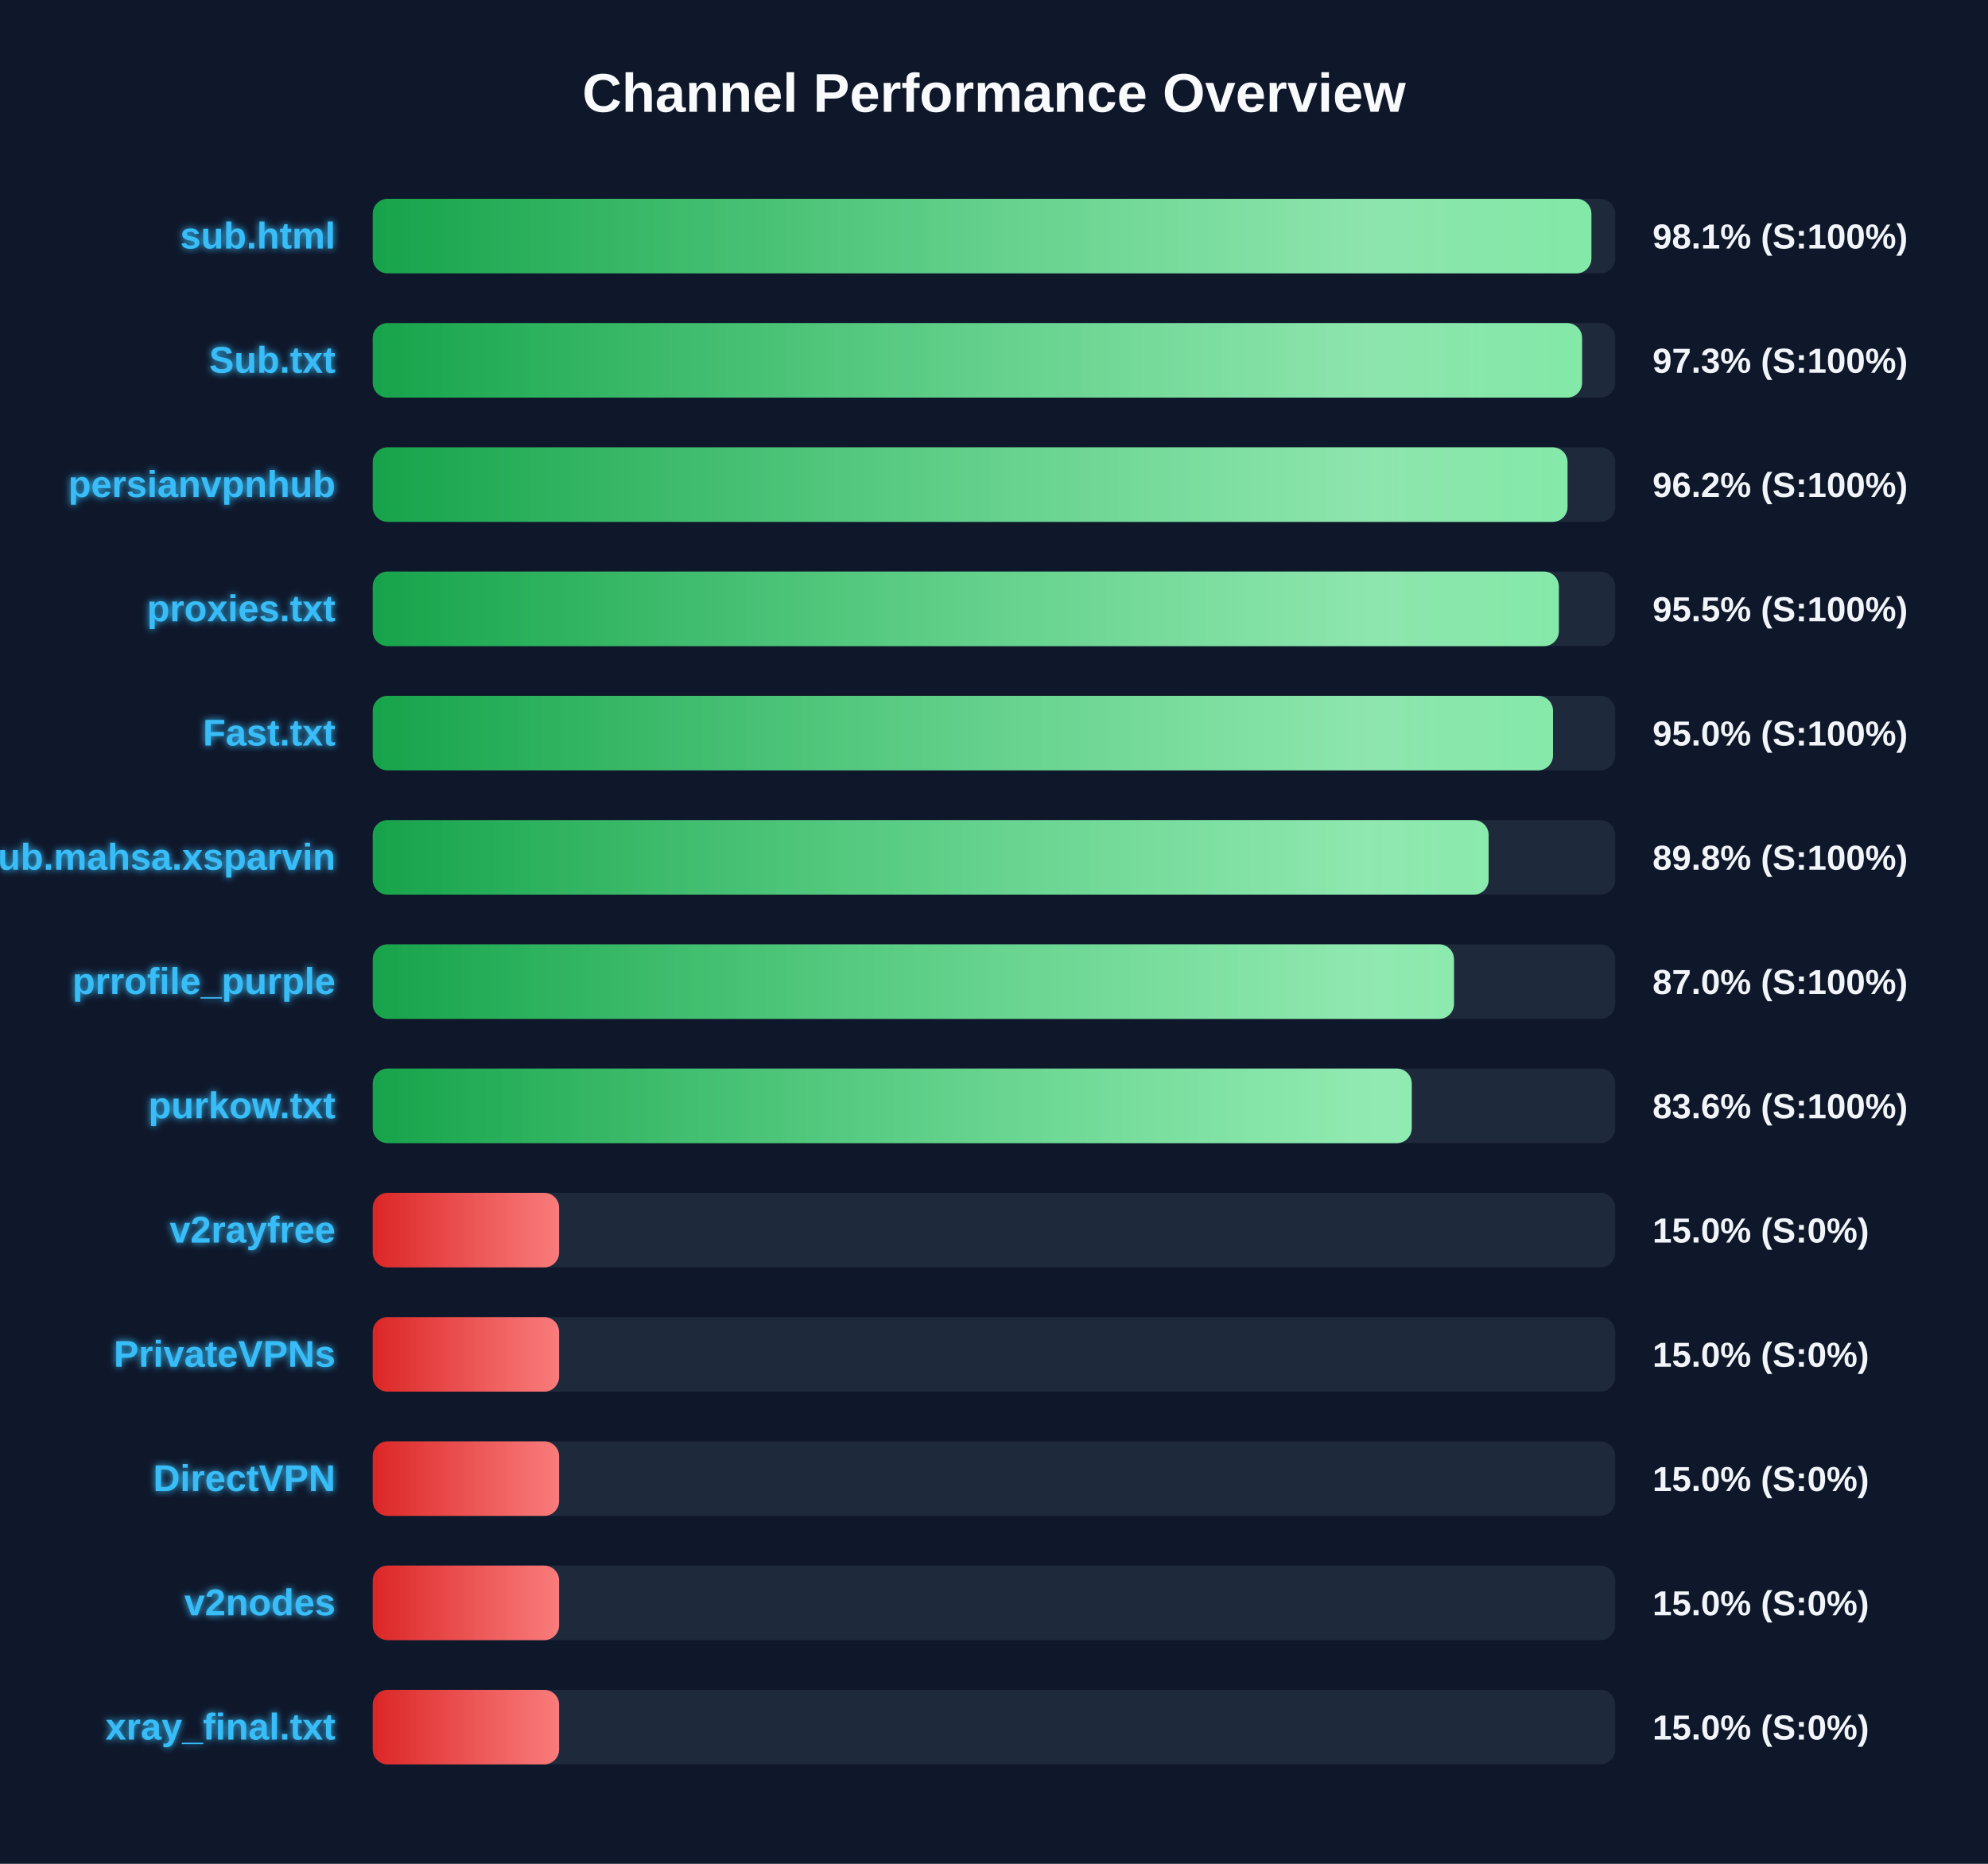
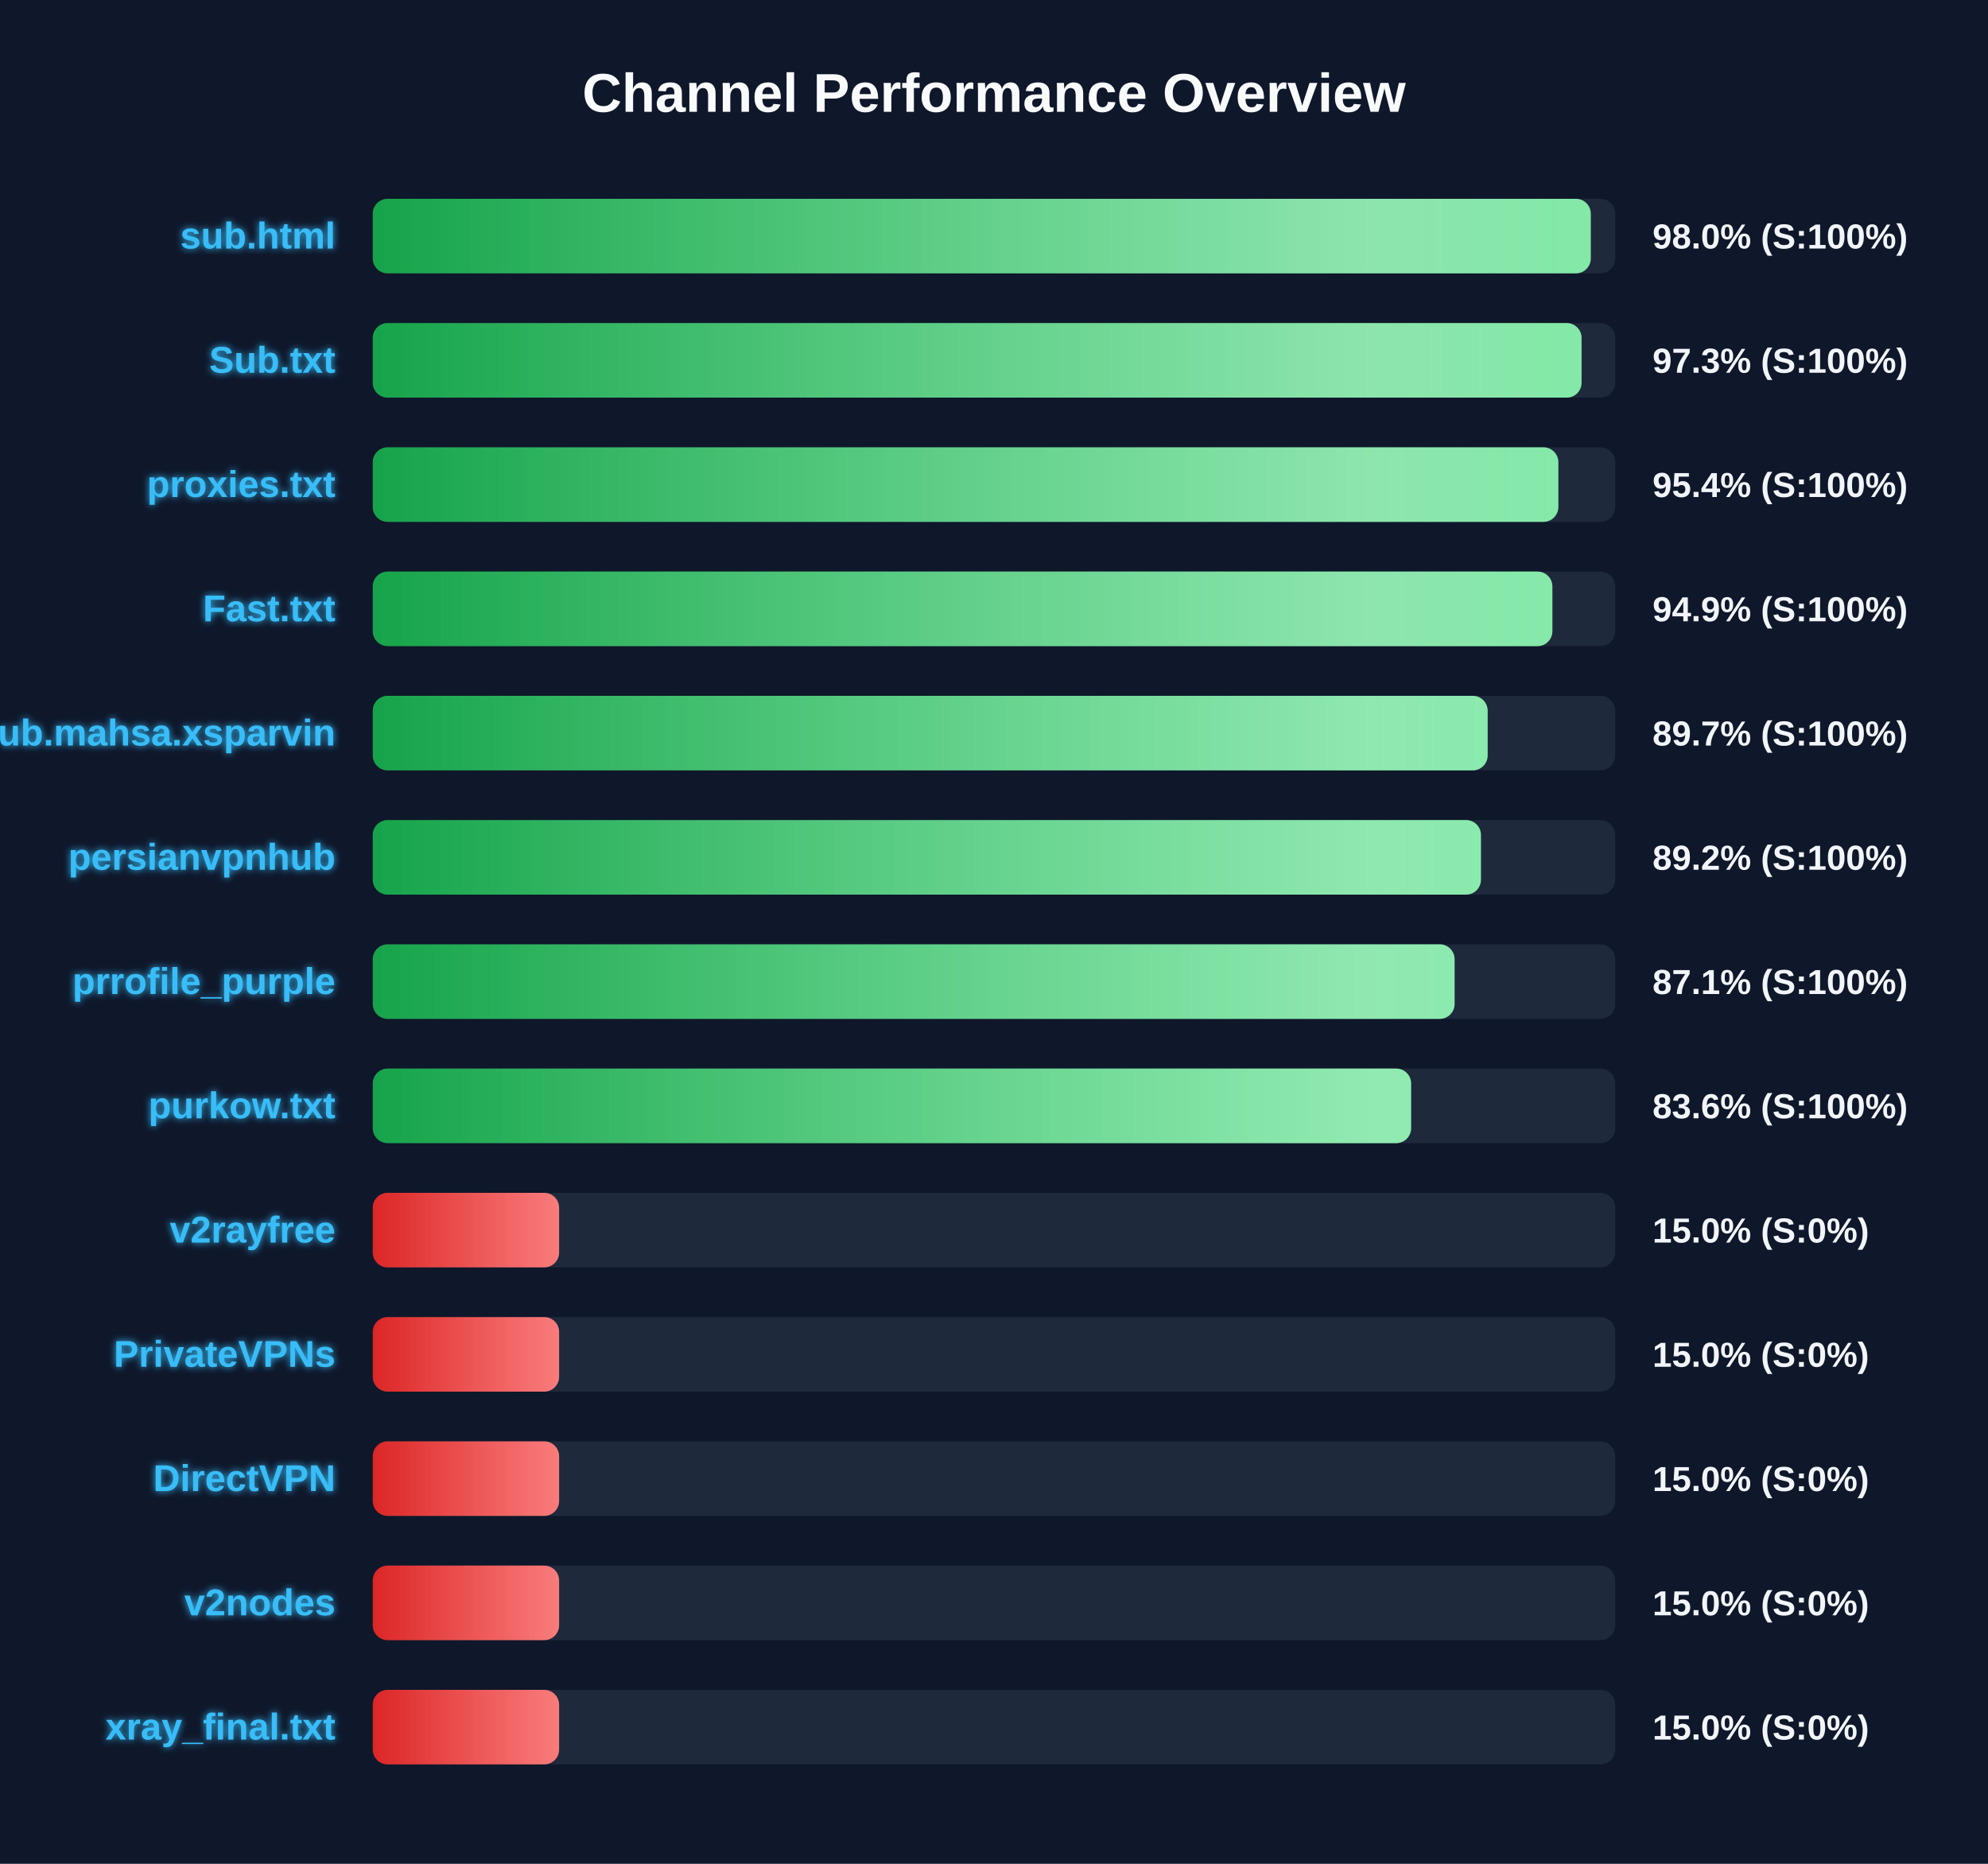
<svg xmlns="http://www.w3.org/2000/svg" width="800" height="750" version="1.1">
  <defs>
    <linearGradient id="grad-green" x1="0%" y1="0%" x2="100%" y2="0%">
      <stop offset="0%" stop-color="#16a34a" />
      <stop offset="100%" stop-color="#4ade80" />
    </linearGradient>
    <linearGradient id="grad-yellow" x1="0%" y1="0%" x2="100%" y2="0%">
      <stop offset="0%" stop-color="#ca8a04" />
      <stop offset="100%" stop-color="#fde047" />
    </linearGradient>
    <linearGradient id="grad-red" x1="0%" y1="0%" x2="100%" y2="0%">
      <stop offset="0%" stop-color="#dc2626" />
      <stop offset="100%" stop-color="#f87171" />
    </linearGradient>
    <linearGradient id="shimmer" x1="0%" y1="0%" x2="100%" y2="0%">
      <stop offset="0%" stop-color="rgba(255,255,255,0)" />
      <stop offset="50%" stop-color="rgba(255,255,255,0.4)" />
      <stop offset="100%" stop-color="rgba(255,255,255,0)" />
    </linearGradient>
    <filter id="glow" x="-20%" y="-20%" width="140%" height="140%">
      <feGaussianBlur stdDeviation="1.5" result="blur" />
      <feComposite in="SourceGraphic" in2="blur" operator="over" />
    </filter>
  </defs>
  <style>
        .bg-rect { fill: #0f172a; }
        .title { font: bold 22px 'Segoe UI', Arial, sans-serif; fill: #f8fafc; }
        .row { font: bold 15px 'Segoe UI', Arial, sans-serif; fill: #38bdf8; filter: url(#glow); }
        .score { font: bold 14px 'Segoe UI', Arial, sans-serif; fill: #f1f5f9; }
        @keyframes shimmer-anim {
            0% { transform: translateX(-100%); }
            100% { transform: translateX(200%); }
        }
        .shimmer-rect {
            animation: shimmer-anim 2.5s infinite linear;
        }
    </style>
  <rect width="100%" height="100%" class="bg-rect" />
  <text x="400" y="45" text-anchor="middle" class="title">Channel Performance Overview</text>
  <rect x="150" y="80" width="500" height="30" fill="#1e293b" rx="6" />
  <clipPath id="clip-0">
-     <rect x="150" y="80" width="490.4" height="30" rx="6" />
+     <rect x="150" y="80" width="490.15" height="30" rx="6" />
  </clipPath>
-   <rect x="150" y="80" width="490.4" height="30" fill="url(#grad-green)" rx="6" />
+   <rect x="150" y="80" width="490.15" height="30" fill="url(#grad-green)" rx="6" />
  <g clip-path="url(#clip-0)">
    <rect x="150" y="80" width="100%" height="30" fill="url(#shimmer)" class="shimmer-rect" />
  </g>
  <text x="135" y="100" text-anchor="end" class="row">sub.html</text>
-   <text x="665" y="100" text-anchor="start" class="score">98.1% (S:100%)</text>
+   <text x="665" y="100" text-anchor="start" class="score">98.0% (S:100%)</text>
  <rect x="150" y="130" width="500" height="30" fill="#1e293b" rx="6" />
  <clipPath id="clip-1">
-     <rect x="150" y="130" width="486.65" height="30" rx="6" />
+     <rect x="150" y="130" width="486.45" height="30" rx="6" />
  </clipPath>
-   <rect x="150" y="130" width="486.65" height="30" fill="url(#grad-green)" rx="6" />
+   <rect x="150" y="130" width="486.45" height="30" fill="url(#grad-green)" rx="6" />
  <g clip-path="url(#clip-1)">
    <rect x="150" y="130" width="100%" height="30" fill="url(#shimmer)" class="shimmer-rect" />
  </g>
  <text x="135" y="150" text-anchor="end" class="row">Sub.txt</text>
  <text x="665" y="150" text-anchor="start" class="score">97.3% (S:100%)</text>
  <rect x="150" y="180" width="500" height="30" fill="#1e293b" rx="6" />
  <clipPath id="clip-2">
-     <rect x="150" y="180" width="480.8" height="30" rx="6" />
+     <rect x="150" y="180" width="477.1" height="30" rx="6" />
  </clipPath>
-   <rect x="150" y="180" width="480.8" height="30" fill="url(#grad-green)" rx="6" />
+   <rect x="150" y="180" width="477.1" height="30" fill="url(#grad-green)" rx="6" />
  <g clip-path="url(#clip-2)">
    <rect x="150" y="180" width="100%" height="30" fill="url(#shimmer)" class="shimmer-rect" />
  </g>
-   <text x="135" y="200" text-anchor="end" class="row">persianvpnhub</text>
-   <text x="665" y="200" text-anchor="start" class="score">96.2% (S:100%)</text>
+   <text x="135" y="200" text-anchor="end" class="row">proxies.txt</text>
+   <text x="665" y="200" text-anchor="start" class="score">95.4% (S:100%)</text>
  <rect x="150" y="230" width="500" height="30" fill="#1e293b" rx="6" />
  <clipPath id="clip-3">
-     <rect x="150" y="230" width="477.3" height="30" rx="6" />
+     <rect x="150" y="230" width="474.7" height="30" rx="6" />
  </clipPath>
-   <rect x="150" y="230" width="477.3" height="30" fill="url(#grad-green)" rx="6" />
+   <rect x="150" y="230" width="474.7" height="30" fill="url(#grad-green)" rx="6" />
  <g clip-path="url(#clip-3)">
    <rect x="150" y="230" width="100%" height="30" fill="url(#shimmer)" class="shimmer-rect" />
  </g>
-   <text x="135" y="250" text-anchor="end" class="row">proxies.txt</text>
-   <text x="665" y="250" text-anchor="start" class="score">95.5% (S:100%)</text>
+   <text x="135" y="250" text-anchor="end" class="row">Fast.txt</text>
+   <text x="665" y="250" text-anchor="start" class="score">94.9% (S:100%)</text>
  <rect x="150" y="280" width="500" height="30" fill="#1e293b" rx="6" />
  <clipPath id="clip-4">
-     <rect x="150" y="280" width="474.95" height="30" rx="6" />
+     <rect x="150" y="280" width="448.65" height="30" rx="6" />
  </clipPath>
-   <rect x="150" y="280" width="474.95" height="30" fill="url(#grad-green)" rx="6" />
+   <rect x="150" y="280" width="448.65" height="30" fill="url(#grad-green)" rx="6" />
  <g clip-path="url(#clip-4)">
    <rect x="150" y="280" width="100%" height="30" fill="url(#shimmer)" class="shimmer-rect" />
  </g>
-   <text x="135" y="300" text-anchor="end" class="row">Fast.txt</text>
-   <text x="665" y="300" text-anchor="start" class="score">95.0% (S:100%)</text>
+   <text x="135" y="300" text-anchor="end" class="row">Sub.mahsa.xsparvin</text>
+   <text x="665" y="300" text-anchor="start" class="score">89.7% (S:100%)</text>
  <rect x="150" y="330" width="500" height="30" fill="#1e293b" rx="6" />
  <clipPath id="clip-5">
-     <rect x="150" y="330" width="449.05" height="30" rx="6" />
+     <rect x="150" y="330" width="445.95" height="30" rx="6" />
  </clipPath>
-   <rect x="150" y="330" width="449.05" height="30" fill="url(#grad-green)" rx="6" />
+   <rect x="150" y="330" width="445.95" height="30" fill="url(#grad-green)" rx="6" />
  <g clip-path="url(#clip-5)">
    <rect x="150" y="330" width="100%" height="30" fill="url(#shimmer)" class="shimmer-rect" />
  </g>
-   <text x="135" y="350" text-anchor="end" class="row">Sub.mahsa.xsparvin</text>
-   <text x="665" y="350" text-anchor="start" class="score">89.8% (S:100%)</text>
+   <text x="135" y="350" text-anchor="end" class="row">persianvpnhub</text>
+   <text x="665" y="350" text-anchor="start" class="score">89.2% (S:100%)</text>
  <rect x="150" y="380" width="500" height="30" fill="#1e293b" rx="6" />
  <clipPath id="clip-6">
-     <rect x="150" y="380" width="435.1" height="30" rx="6" />
+     <rect x="150" y="380" width="435.35" height="30" rx="6" />
  </clipPath>
-   <rect x="150" y="380" width="435.1" height="30" fill="url(#grad-green)" rx="6" />
+   <rect x="150" y="380" width="435.35" height="30" fill="url(#grad-green)" rx="6" />
  <g clip-path="url(#clip-6)">
    <rect x="150" y="380" width="100%" height="30" fill="url(#shimmer)" class="shimmer-rect" />
  </g>
  <text x="135" y="400" text-anchor="end" class="row">prrofile_purple</text>
-   <text x="665" y="400" text-anchor="start" class="score">87.0% (S:100%)</text>
+   <text x="665" y="400" text-anchor="start" class="score">87.1% (S:100%)</text>
  <rect x="150" y="430" width="500" height="30" fill="#1e293b" rx="6" />
  <clipPath id="clip-7">
-     <rect x="150" y="430" width="418.1" height="30" rx="6" />
+     <rect x="150" y="430" width="417.85" height="30" rx="6" />
  </clipPath>
-   <rect x="150" y="430" width="418.1" height="30" fill="url(#grad-green)" rx="6" />
+   <rect x="150" y="430" width="417.85" height="30" fill="url(#grad-green)" rx="6" />
  <g clip-path="url(#clip-7)">
    <rect x="150" y="430" width="100%" height="30" fill="url(#shimmer)" class="shimmer-rect" />
  </g>
  <text x="135" y="450" text-anchor="end" class="row">purkow.txt</text>
  <text x="665" y="450" text-anchor="start" class="score">83.6% (S:100%)</text>
  <rect x="150" y="480" width="500" height="30" fill="#1e293b" rx="6" />
  <clipPath id="clip-8">
    <rect x="150" y="480" width="75.0" height="30" rx="6" />
  </clipPath>
  <rect x="150" y="480" width="75.0" height="30" fill="url(#grad-red)" rx="6" />
  <g clip-path="url(#clip-8)">
    <rect x="150" y="480" width="100%" height="30" fill="url(#shimmer)" class="shimmer-rect" />
  </g>
  <text x="135" y="500" text-anchor="end" class="row">v2rayfree</text>
  <text x="665" y="500" text-anchor="start" class="score">15.0% (S:0%)</text>
  <rect x="150" y="530" width="500" height="30" fill="#1e293b" rx="6" />
  <clipPath id="clip-9">
    <rect x="150" y="530" width="75.0" height="30" rx="6" />
  </clipPath>
  <rect x="150" y="530" width="75.0" height="30" fill="url(#grad-red)" rx="6" />
  <g clip-path="url(#clip-9)">
    <rect x="150" y="530" width="100%" height="30" fill="url(#shimmer)" class="shimmer-rect" />
  </g>
  <text x="135" y="550" text-anchor="end" class="row">PrivateVPNs</text>
  <text x="665" y="550" text-anchor="start" class="score">15.0% (S:0%)</text>
  <rect x="150" y="580" width="500" height="30" fill="#1e293b" rx="6" />
  <clipPath id="clip-10">
    <rect x="150" y="580" width="75.0" height="30" rx="6" />
  </clipPath>
  <rect x="150" y="580" width="75.0" height="30" fill="url(#grad-red)" rx="6" />
  <g clip-path="url(#clip-10)">
    <rect x="150" y="580" width="100%" height="30" fill="url(#shimmer)" class="shimmer-rect" />
  </g>
  <text x="135" y="600" text-anchor="end" class="row">DirectVPN</text>
  <text x="665" y="600" text-anchor="start" class="score">15.0% (S:0%)</text>
  <rect x="150" y="630" width="500" height="30" fill="#1e293b" rx="6" />
  <clipPath id="clip-11">
    <rect x="150" y="630" width="75.0" height="30" rx="6" />
  </clipPath>
  <rect x="150" y="630" width="75.0" height="30" fill="url(#grad-red)" rx="6" />
  <g clip-path="url(#clip-11)">
    <rect x="150" y="630" width="100%" height="30" fill="url(#shimmer)" class="shimmer-rect" />
  </g>
  <text x="135" y="650" text-anchor="end" class="row">v2nodes</text>
  <text x="665" y="650" text-anchor="start" class="score">15.0% (S:0%)</text>
  <rect x="150" y="680" width="500" height="30" fill="#1e293b" rx="6" />
  <clipPath id="clip-12">
    <rect x="150" y="680" width="75.0" height="30" rx="6" />
  </clipPath>
  <rect x="150" y="680" width="75.0" height="30" fill="url(#grad-red)" rx="6" />
  <g clip-path="url(#clip-12)">
    <rect x="150" y="680" width="100%" height="30" fill="url(#shimmer)" class="shimmer-rect" />
  </g>
  <text x="135" y="700" text-anchor="end" class="row">xray_final.txt</text>
  <text x="665" y="700" text-anchor="start" class="score">15.0% (S:0%)</text>
</svg>
